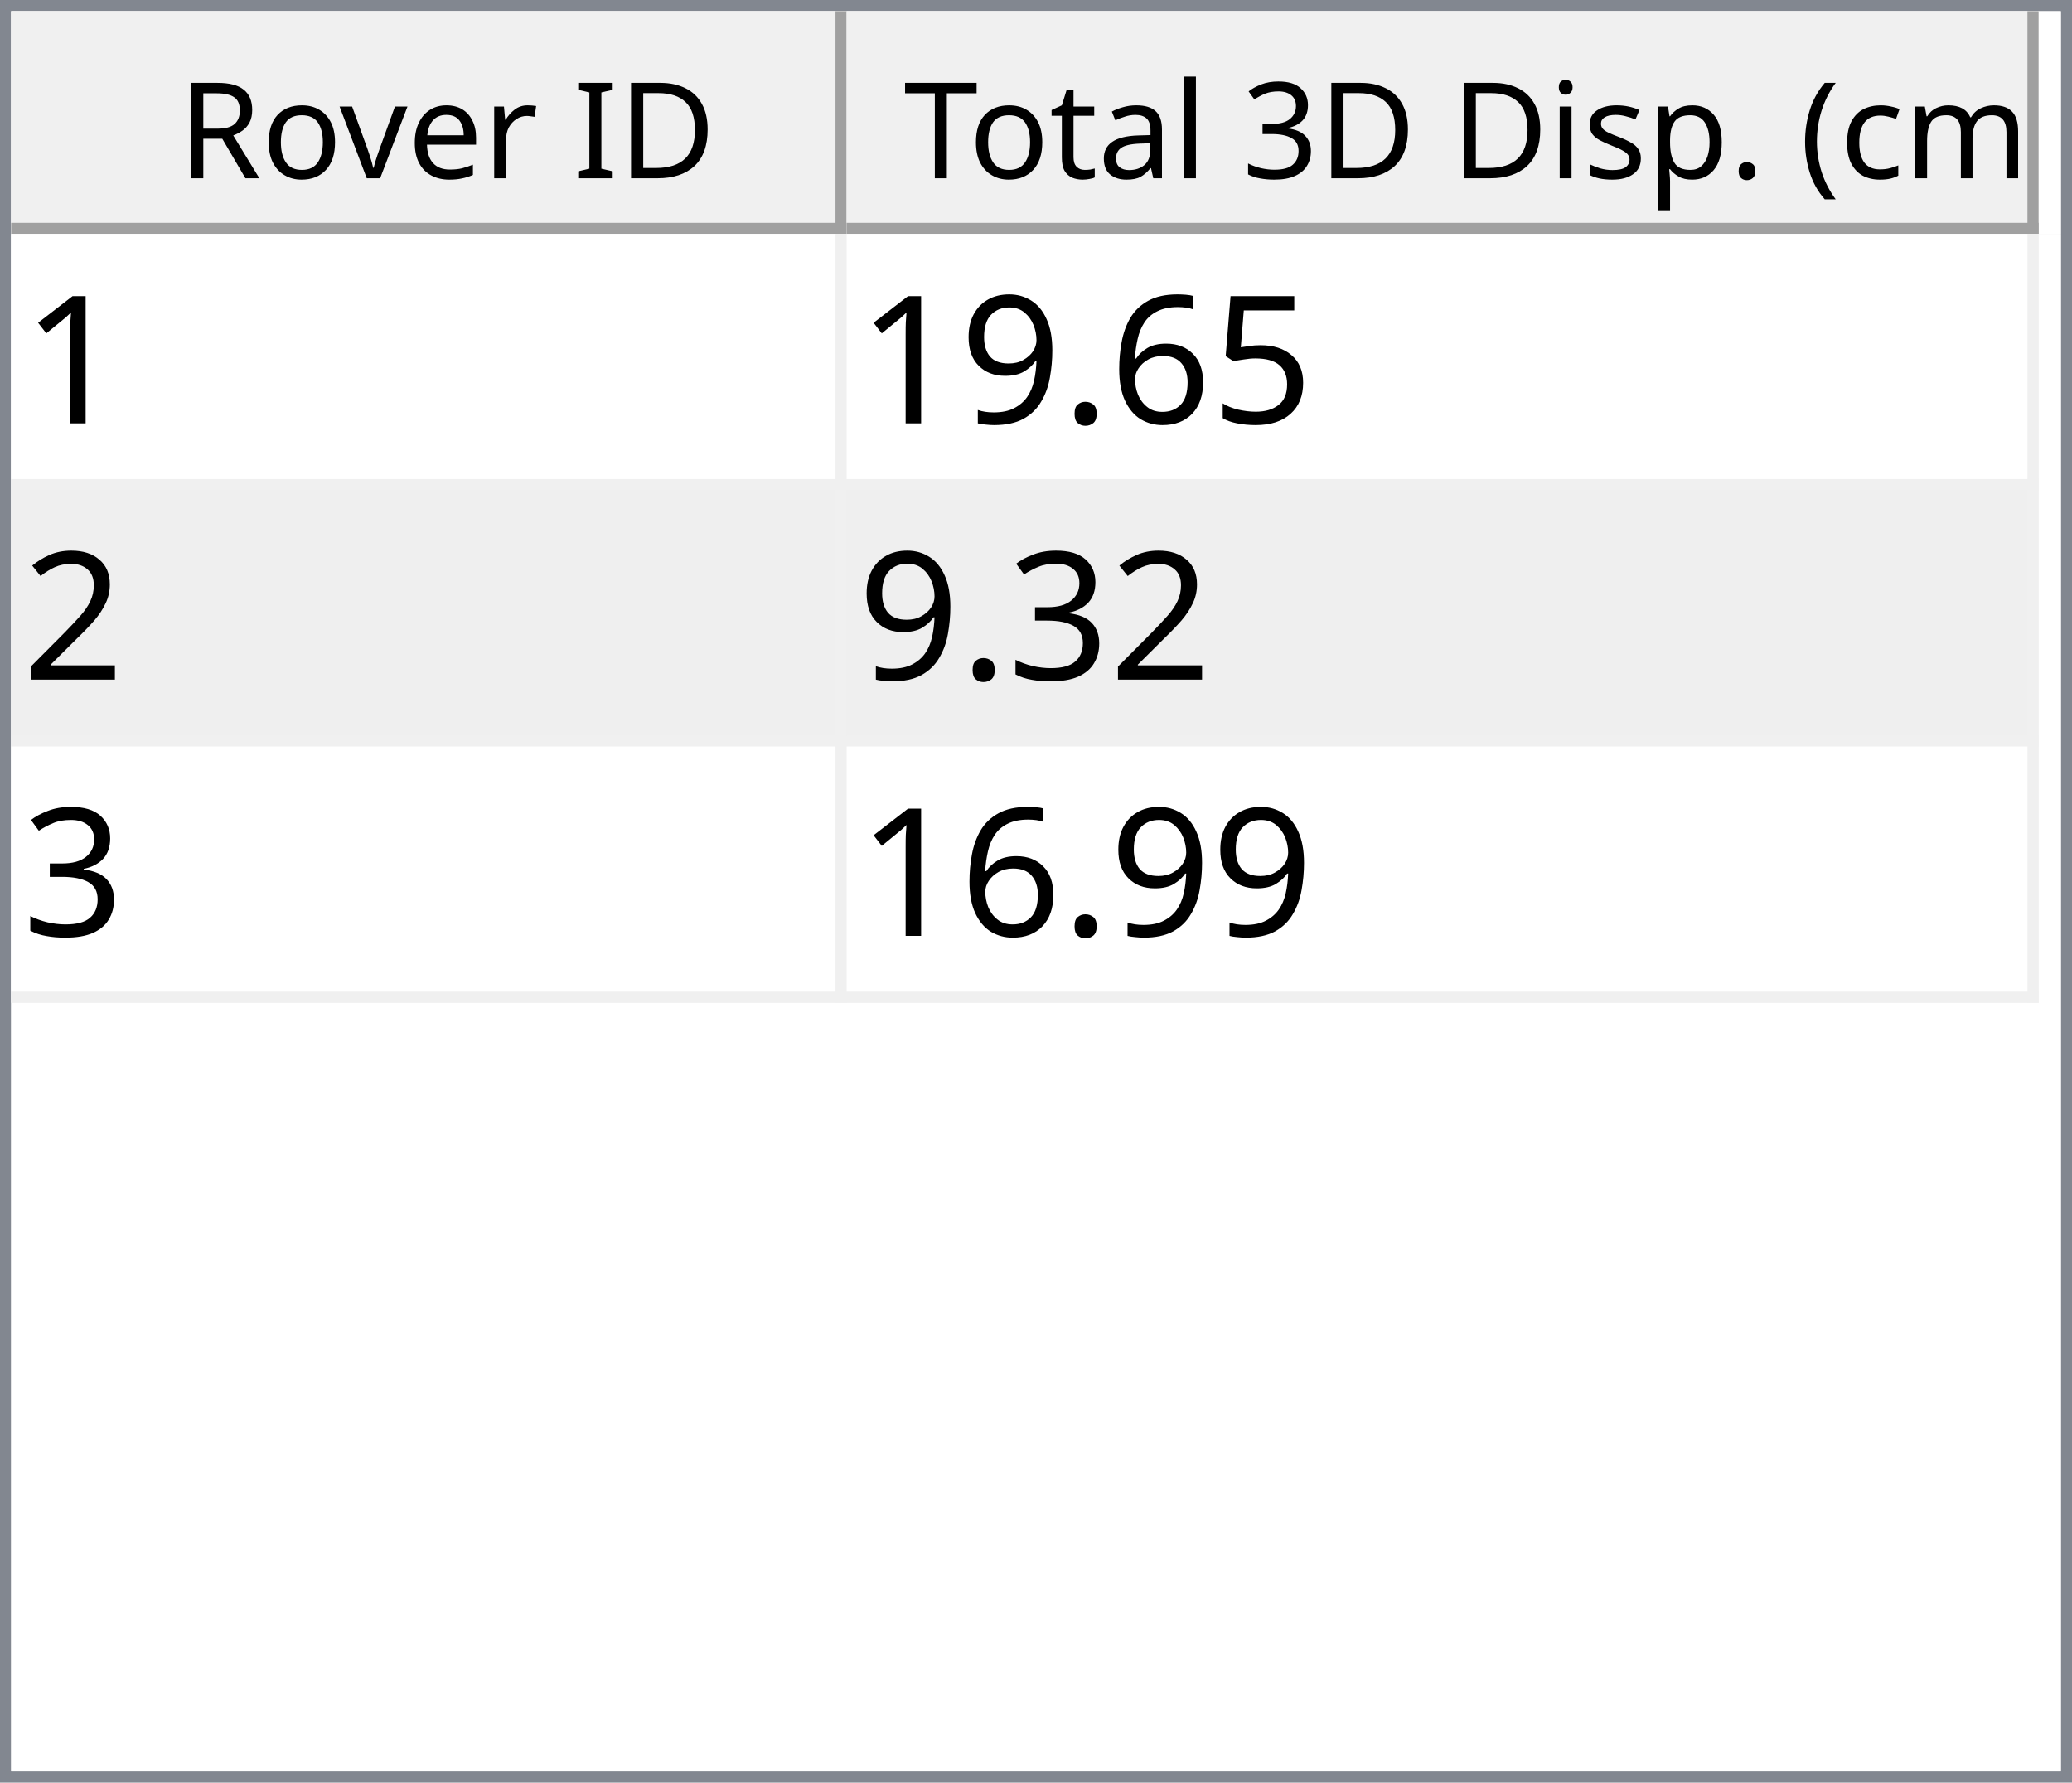
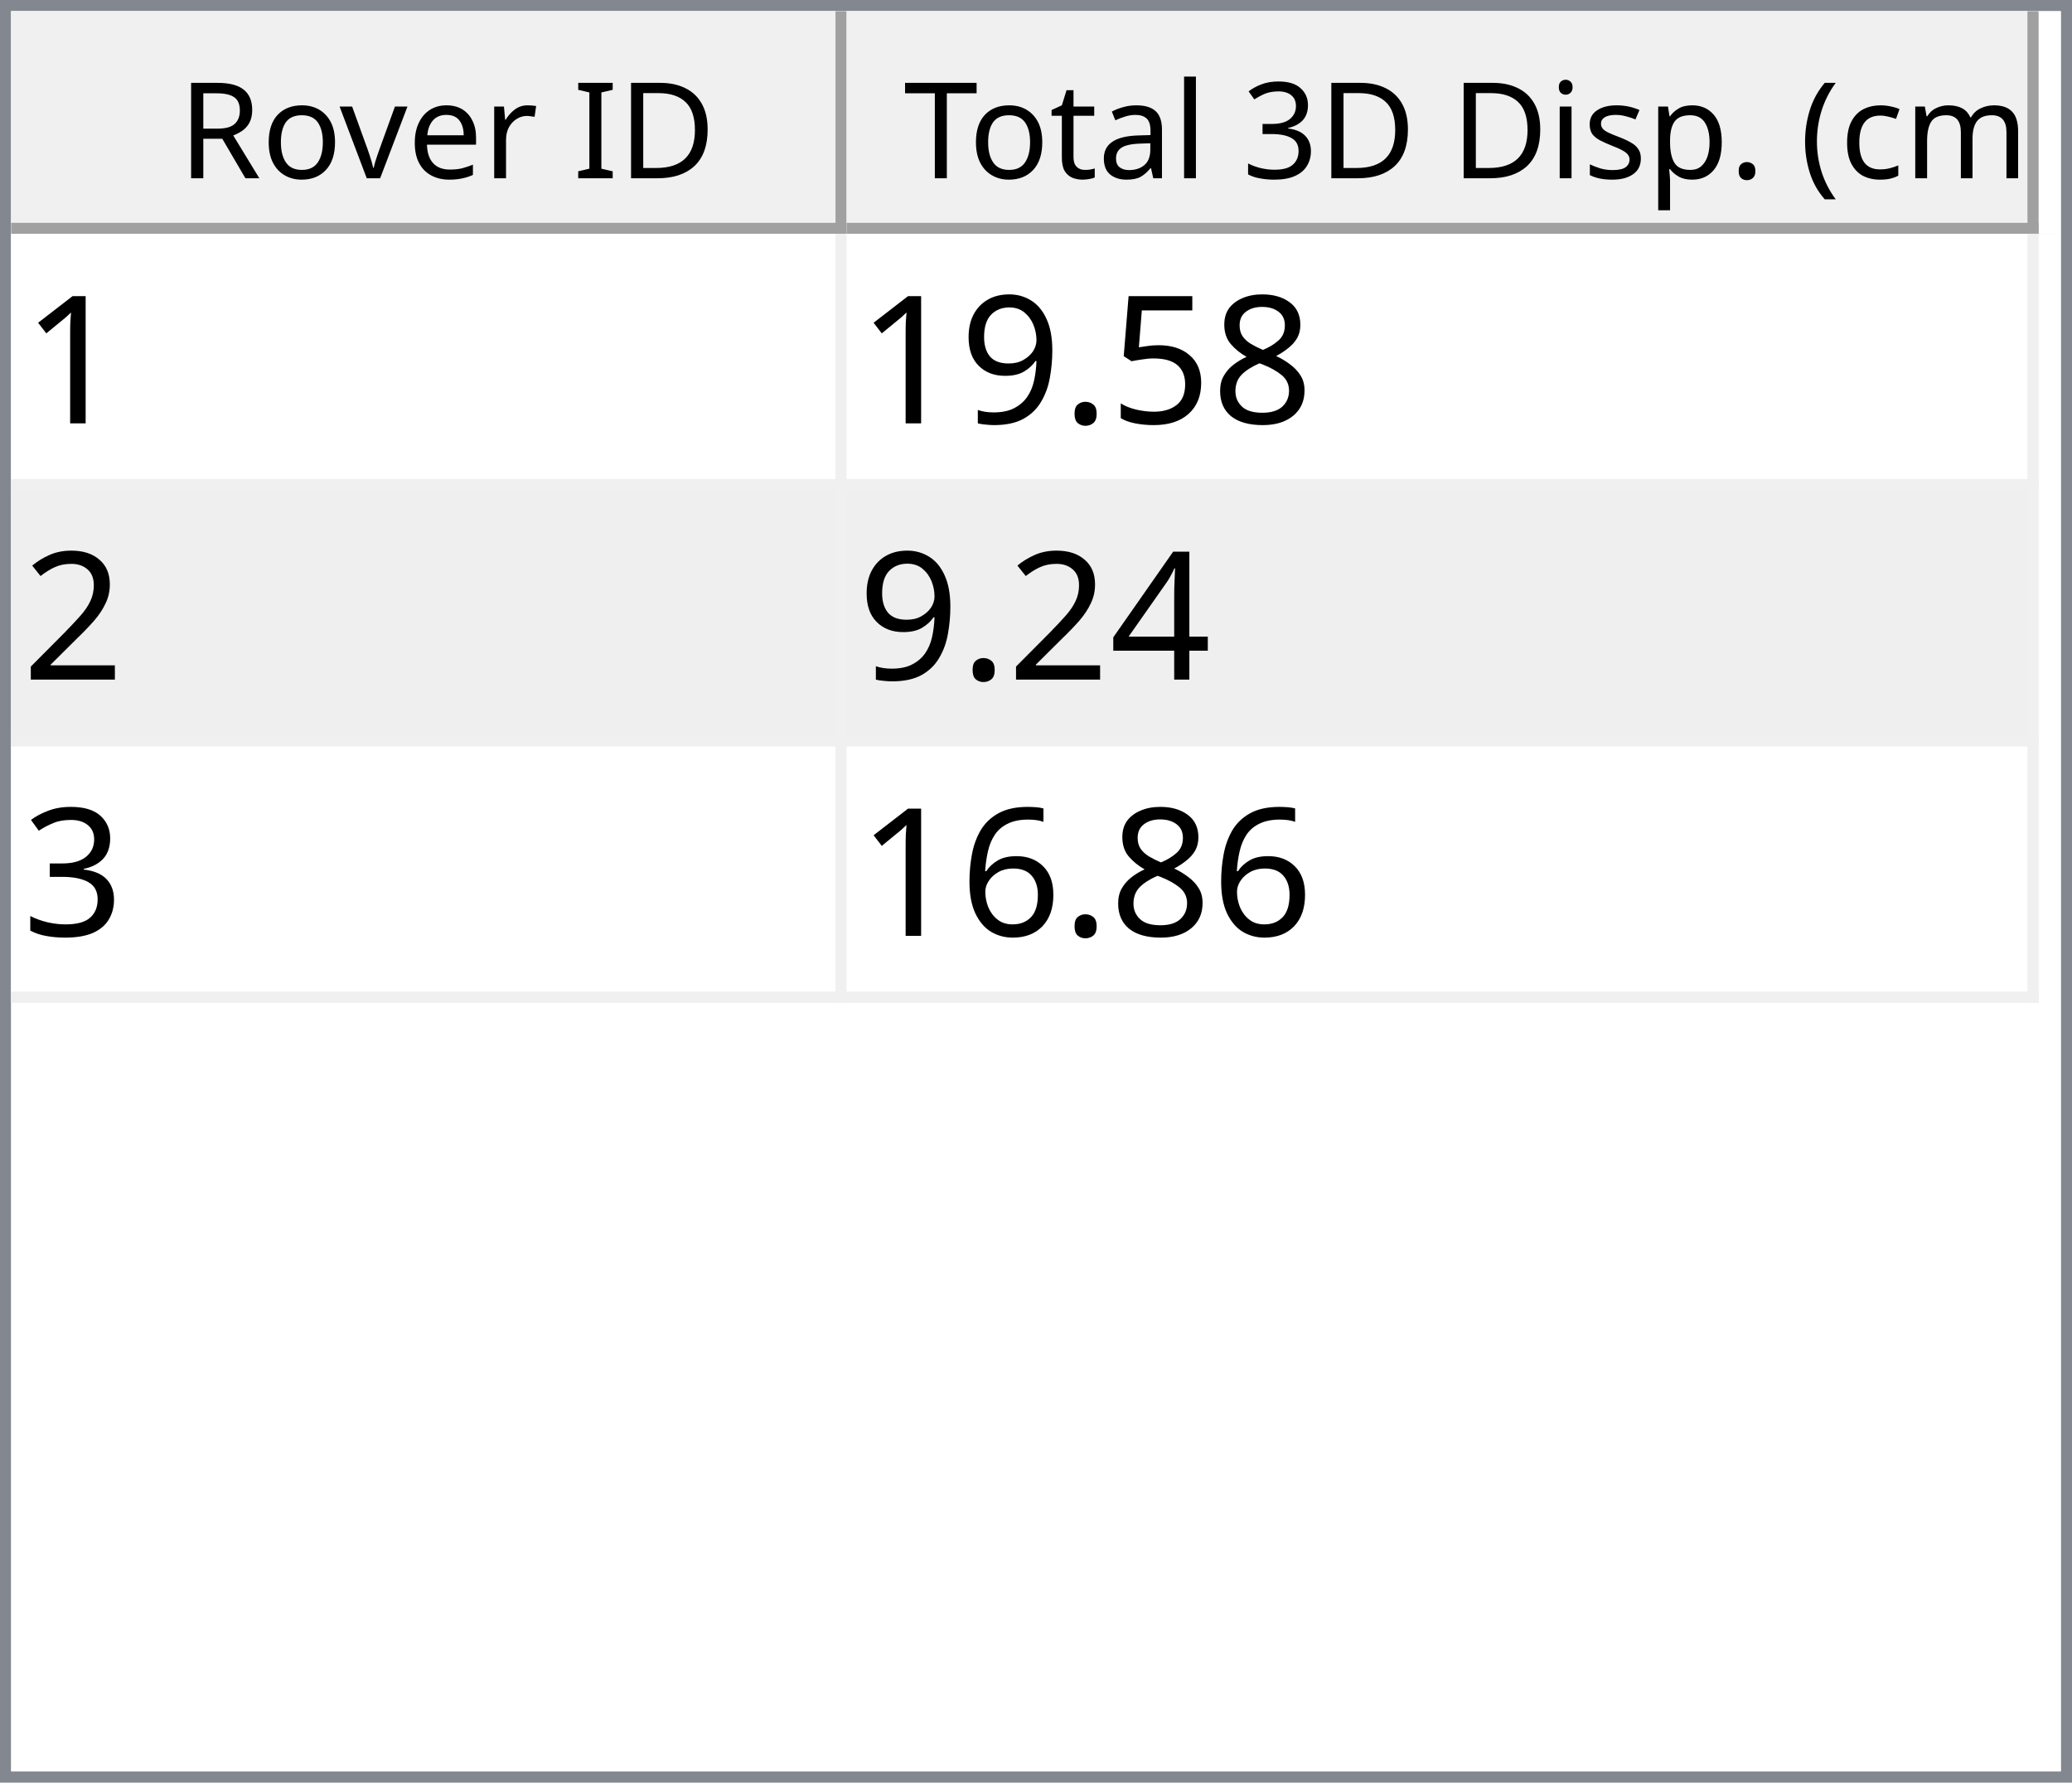
<svg xmlns="http://www.w3.org/2000/svg" style="fill-opacity:1; color-rendering:auto; color-interpolation:auto; text-rendering:auto; stroke:black; stroke-linecap:square; stroke-miterlimit:10; shape-rendering:auto; stroke-opacity:1; fill:black; stroke-dasharray:none; font-weight:normal; stroke-width:1; font-family:'Dialog'; font-style:normal; stroke-linejoin:miter; font-size:12px; stroke-dashoffset:0; image-rendering:auto;" width="186" height="160">
  <defs id="genericDefs" />
  <g>
    <defs id="defs1">
      <clipPath clipPathUnits="userSpaceOnUse" id="clipPath1">
        <path d="M0 0 L186 0 L186 160 L0 160 L0 0 Z" />
      </clipPath>
      <clipPath clipPathUnits="userSpaceOnUse" id="clipPath2">
        <path d="M0 0 L0 160 L186 160 L186 0 Z" />
      </clipPath>
      <clipPath clipPathUnits="userSpaceOnUse" id="clipPath3">
        <path d="M0 0 L0 20 L184 20 L184 0 Z" />
      </clipPath>
      <clipPath clipPathUnits="userSpaceOnUse" id="clipPath4">
        <path d="M0 0 L0 20 L75 20 L75 0 Z" />
      </clipPath>
      <clipPath clipPathUnits="userSpaceOnUse" id="clipPath5">
        <path d="M1 1 L1 19 L74 19 L74 1 Z" />
      </clipPath>
      <clipPath clipPathUnits="userSpaceOnUse" id="clipPath6">
        <path d="M0 0 L0 18 L73 18 L73 0 Z" />
      </clipPath>
      <clipPath clipPathUnits="userSpaceOnUse" id="clipPath7">
        <path d="M-0.5 -0.5 L-0.5 19.5 L74.5 19.5 L74.5 -0.5 Z" />
      </clipPath>
      <clipPath clipPathUnits="userSpaceOnUse" id="clipPath8">
        <path d="M0 0 L0 20 L107 20 L107 0 Z" />
      </clipPath>
      <clipPath clipPathUnits="userSpaceOnUse" id="clipPath9">
        <path d="M1 1 L1 19 L106 19 L106 1 Z" />
      </clipPath>
      <clipPath clipPathUnits="userSpaceOnUse" id="clipPath10">
        <path d="M0 0 L0 18 L105 18 L105 0 Z" />
      </clipPath>
      <clipPath clipPathUnits="userSpaceOnUse" id="clipPath11">
        <path d="M-0.5 -0.5 L-0.5 19.5 L106.5 19.5 L106.5 -0.5 Z" />
      </clipPath>
      <clipPath clipPathUnits="userSpaceOnUse" id="clipPath12">
        <path d="M0 0 L0 138 L184 138 L184 0 Z" />
      </clipPath>
      <clipPath clipPathUnits="userSpaceOnUse" id="clipPath13">
        <path d="M0 0 L0 69 L182 69 L182 0 Z" />
      </clipPath>
      <clipPath clipPathUnits="userSpaceOnUse" id="clipPath14">
        <path d="M-0.5 -0.5 L-0.5 68.5 L181.5 68.5 L181.5 -0.5 Z" />
      </clipPath>
      <clipPath clipPathUnits="userSpaceOnUse" id="clipPath15">
        <path d="M0 0 L0 22 L74 22 L74 0 Z" />
      </clipPath>
      <clipPath clipPathUnits="userSpaceOnUse" id="clipPath16">
        <path d="M0 0 L0 22 L106 22 L106 0 Z" />
      </clipPath>
      <font horiz-adv-x="64.551" id="font1">
        <font-face ascent="107.91" descent="25.098" units-per-em="100" style="font-style:normal; font-family:Segoe UI; font-weight:normal;" />
        <missing-glyph horiz-adv-x="64.551" d="M8.109 0 L8.109 68.266 L56.453 68.266 L56.453 0 L8.109 0 ZM15.328 7.234 L49.219 7.234 L49.219 61.031 L15.328 61.031 L15.328 7.234 Z" />
        <glyph unicode="D" horiz-adv-x="70.117" d="M9.188 0 L9.188 70.016 L28.516 70.016 Q65.531 70.016 65.531 35.891 Q65.531 19.672 55.25 9.836 Q44.969 0 27.734 0 L9.188 0 ZM17.391 62.594 L17.391 7.422 L27.828 7.422 Q41.609 7.422 49.273 14.797 Q56.938 22.172 56.938 35.688 Q56.938 62.594 28.328 62.594 L17.391 62.594 Z" />
        <glyph unicode="I" horiz-adv-x="26.611" d="M17.391 0 L9.188 0 L9.188 70.016 L17.391 70.016 L17.391 0 Z" />
        <glyph unicode=" " horiz-adv-x="27.393" d="" />
        <glyph unicode="r" horiz-adv-x="34.766" d="M34.188 41.891 Q32.078 43.5 28.125 43.5 Q23 43.5 19.555 38.672 Q16.109 33.844 16.109 25.484 L16.109 0 L8.109 0 L8.109 50 L16.109 50 L16.109 39.703 L16.312 39.703 Q18.016 44.969 21.531 47.922 Q25.047 50.875 29.391 50.875 Q32.516 50.875 34.188 50.203 L34.188 41.891 Z" />
        <glyph unicode="e" horiz-adv-x="52.295" d="M48.297 23 L12.984 23 Q13.188 14.656 17.484 10.109 Q21.781 5.562 29.297 5.562 Q37.75 5.562 44.828 11.141 L44.828 3.609 Q38.234 -1.172 27.391 -1.172 Q16.797 -1.172 10.742 5.641 Q4.688 12.453 4.688 24.812 Q4.688 36.469 11.305 43.82 Q17.922 51.172 27.734 51.172 Q37.547 51.172 42.922 44.828 Q48.297 38.484 48.297 27.203 L48.297 23 ZM40.094 29.781 Q40.047 36.719 36.75 40.578 Q33.453 44.438 27.594 44.438 Q21.922 44.438 17.969 40.383 Q14.016 36.328 13.094 29.781 L40.094 29.781 Z" />
        <glyph unicode="v" horiz-adv-x="47.9" d="M47.406 50 L27.484 0 L19.625 0 L0.688 50 L9.469 50 L22.172 13.672 Q23.578 9.672 23.922 6.688 L24.125 6.688 Q24.609 10.453 25.688 13.484 L38.969 50 L47.406 50 Z" />
        <glyph unicode="o" horiz-adv-x="58.594" d="M29 -1.172 Q17.922 -1.172 11.305 5.836 Q4.688 12.844 4.688 24.422 Q4.688 37.016 11.57 44.094 Q18.453 51.172 30.172 51.172 Q41.359 51.172 47.633 44.289 Q53.906 37.406 53.906 25.203 Q53.906 13.234 47.141 6.031 Q40.375 -1.172 29 -1.172 ZM29.594 44.438 Q21.875 44.438 17.383 39.188 Q12.891 33.938 12.891 24.703 Q12.891 15.828 17.43 10.695 Q21.969 5.562 29.594 5.562 Q37.359 5.562 41.531 10.594 Q45.703 15.625 45.703 24.906 Q45.703 34.281 41.531 39.359 Q37.359 44.438 29.594 44.438 Z" />
        <glyph unicode="R" horiz-adv-x="59.814" d="M59.375 0 L49.609 0 L37.891 19.625 Q36.281 22.359 34.766 24.289 Q33.25 26.219 31.664 27.438 Q30.078 28.656 28.25 29.219 Q26.422 29.781 24.125 29.781 L17.391 29.781 L17.391 0 L9.188 0 L9.188 70.016 L30.078 70.016 Q34.672 70.016 38.555 68.867 Q42.438 67.719 45.289 65.375 Q48.141 63.031 49.758 59.547 Q51.375 56.062 51.375 51.375 Q51.375 47.703 50.273 44.656 Q49.172 41.609 47.148 39.211 Q45.125 36.812 42.266 35.133 Q39.406 33.453 35.844 32.516 L35.844 32.328 Q37.594 31.547 38.891 30.547 Q40.188 29.547 41.359 28.18 Q42.531 26.812 43.68 25.078 Q44.828 23.344 46.234 21.047 L59.375 0 ZM17.391 62.594 L17.391 37.203 L28.516 37.203 Q31.594 37.203 34.203 38.133 Q36.812 39.062 38.719 40.797 Q40.625 42.531 41.703 45.047 Q42.781 47.562 42.781 50.688 Q42.781 56.297 39.141 59.445 Q35.5 62.594 28.609 62.594 L17.391 62.594 Z" />
        <glyph unicode=")" horiz-adv-x="30.176" d="M8.297 -15.922 L1.172 -15.922 Q16.406 2.344 16.406 26.812 Q16.406 51.469 1.078 70.016 L8.297 70.016 Q23.531 52.156 23.531 26.703 Q23.531 1.375 8.297 -15.922 Z" />
        <glyph unicode="m" horiz-adv-x="86.133" d="M79.109 0 L71.094 0 L71.094 28.719 Q71.094 37.016 68.531 40.727 Q65.969 44.438 59.906 44.438 Q54.781 44.438 51.195 39.75 Q47.609 35.062 47.609 28.516 L47.609 0 L39.594 0 L39.594 29.688 Q39.594 44.438 28.219 44.438 Q22.953 44.438 19.531 40.016 Q16.109 35.594 16.109 28.516 L16.109 0 L8.109 0 L8.109 50 L16.109 50 L16.109 42.094 L16.312 42.094 Q21.625 51.172 31.844 51.172 Q36.969 51.172 40.773 48.312 Q44.578 45.453 46 40.828 Q51.562 51.172 62.594 51.172 Q79.109 51.172 79.109 30.812 L79.109 0 Z" />
        <glyph unicode="c" horiz-adv-x="46.191" d="M42.188 2.297 Q36.422 -1.172 28.516 -1.172 Q17.828 -1.172 11.258 5.789 Q4.688 12.75 4.688 23.828 Q4.688 36.188 11.766 43.68 Q18.844 51.172 30.672 51.172 Q37.25 51.172 42.281 48.734 L42.281 40.531 Q36.719 44.438 30.375 44.438 Q22.703 44.438 17.797 38.945 Q12.891 33.453 12.891 24.516 Q12.891 15.719 17.508 10.641 Q22.125 5.562 29.891 5.562 Q36.422 5.562 42.188 9.906 L42.188 2.297 Z" />
        <glyph unicode="(" horiz-adv-x="30.176" d="M29.109 -15.922 L21.969 -15.922 Q6.844 1.375 6.844 26.703 Q6.844 52.156 21.969 70.016 L29.203 70.016 Q13.875 51.469 13.875 26.812 Q13.875 2.344 29.109 -15.922 Z" />
        <glyph unicode="." horiz-adv-x="21.68" d="M10.891 -1.078 Q8.641 -1.078 7.055 0.539 Q5.469 2.156 5.469 4.391 Q5.469 6.641 7.055 8.273 Q8.641 9.906 10.891 9.906 Q13.188 9.906 14.797 8.273 Q16.406 6.641 16.406 4.391 Q16.406 2.156 14.797 0.539 Q13.188 -1.078 10.891 -1.078 Z" />
        <glyph unicode="p" horiz-adv-x="58.789" d="M16.312 7.234 L16.109 7.234 L16.109 -23 L8.109 -23 L8.109 50 L16.109 50 L16.109 41.219 L16.312 41.219 Q22.219 51.172 33.594 51.172 Q43.266 51.172 48.688 44.461 Q54.109 37.75 54.109 26.469 Q54.109 13.922 48 6.375 Q41.891 -1.172 31.297 -1.172 Q21.578 -1.172 16.312 7.234 ZM16.109 27.391 L16.109 20.406 Q16.109 14.203 20.141 9.883 Q24.172 5.562 30.375 5.562 Q37.641 5.562 41.773 11.133 Q45.906 16.703 45.906 26.609 Q45.906 34.969 42.047 39.703 Q38.188 44.438 31.594 44.438 Q24.609 44.438 20.359 39.578 Q16.109 34.719 16.109 27.391 Z" />
        <glyph unicode="s" horiz-adv-x="42.432" d="M5.078 1.812 L5.078 10.406 Q11.625 5.562 19.484 5.562 Q30.031 5.562 30.031 12.594 Q30.031 14.594 29.125 15.992 Q28.219 17.391 26.68 18.461 Q25.141 19.531 23.07 20.383 Q21 21.234 18.609 22.172 Q15.281 23.484 12.766 24.828 Q10.25 26.172 8.57 27.859 Q6.891 29.547 6.031 31.695 Q5.172 33.844 5.172 36.719 Q5.172 40.234 6.789 42.945 Q8.406 45.656 11.086 47.484 Q13.766 49.312 17.211 50.242 Q20.656 51.172 24.312 51.172 Q30.812 51.172 35.938 48.922 L35.938 40.828 Q30.422 44.438 23.25 44.438 Q21 44.438 19.195 43.922 Q17.391 43.406 16.094 42.477 Q14.797 41.547 14.086 40.258 Q13.375 38.969 13.375 37.406 Q13.375 35.453 14.086 34.133 Q14.797 32.812 16.164 31.789 Q17.531 30.766 19.484 29.938 Q21.438 29.109 23.922 28.125 Q27.25 26.859 29.883 25.516 Q32.516 24.172 34.375 22.484 Q36.234 20.797 37.234 18.602 Q38.234 16.406 38.234 13.375 Q38.234 9.672 36.602 6.938 Q34.969 4.203 32.234 2.398 Q29.5 0.594 25.93 -0.289 Q22.359 -1.172 18.453 -1.172 Q10.75 -1.172 5.078 1.812 Z" />
        <glyph unicode="i" horiz-adv-x="24.219" d="M12.203 62.703 Q10.062 62.703 8.547 64.164 Q7.031 65.625 7.031 67.875 Q7.031 70.125 8.547 71.609 Q10.062 73.094 12.203 73.094 Q14.406 73.094 15.945 71.609 Q17.484 70.125 17.484 67.875 Q17.484 65.719 15.945 64.211 Q14.406 62.703 12.203 62.703 ZM16.109 0 L8.109 0 L8.109 50 L16.109 50 L16.109 0 Z" />
        <glyph unicode="3" horiz-adv-x="53.906" d="M46.531 19.828 Q46.531 15.094 44.75 11.211 Q42.969 7.328 39.719 4.57 Q36.469 1.812 31.93 0.297 Q27.391 -1.219 21.922 -1.219 Q11.922 -1.219 6 2.594 L6 11.188 Q13.094 5.609 22.219 5.609 Q25.875 5.609 28.828 6.539 Q31.781 7.469 33.906 9.227 Q36.031 10.984 37.18 13.477 Q38.328 15.969 38.328 19.094 Q38.328 32.812 18.797 32.812 L12.984 32.812 L12.984 39.594 L18.5 39.594 Q35.797 39.594 35.797 52.484 Q35.797 64.406 22.609 64.406 Q15.188 64.406 8.688 59.422 L8.688 67.188 Q15.375 71.188 24.609 71.188 Q29 71.188 32.57 69.969 Q36.141 68.75 38.68 66.555 Q41.219 64.359 42.609 61.281 Q44 58.203 44 54.5 Q44 40.672 30.031 36.719 L30.031 36.531 Q33.594 36.141 36.625 34.797 Q39.656 33.453 41.852 31.305 Q44.047 29.156 45.289 26.25 Q46.531 23.344 46.531 19.828 Z" />
        <glyph unicode="l" horiz-adv-x="24.219" d="M16.109 0 L8.109 0 L8.109 74.031 L16.109 74.031 L16.109 0 Z" />
        <glyph unicode="a" horiz-adv-x="50.879" d="M43.891 0 L35.891 0 L35.891 7.812 L35.688 7.812 Q30.469 -1.172 20.312 -1.172 Q12.844 -1.172 8.617 2.781 Q4.391 6.734 4.391 13.281 Q4.391 27.297 20.906 29.594 L35.891 31.688 Q35.891 44.438 25.594 44.438 Q16.547 44.438 9.281 38.281 L9.281 46.484 Q16.656 51.172 26.266 51.172 Q43.891 51.172 43.891 32.516 L43.891 0 ZM35.891 25.297 L23.828 23.641 Q18.266 22.859 15.43 20.875 Q12.594 18.891 12.594 13.875 Q12.594 10.203 15.211 7.883 Q17.828 5.562 22.172 5.562 Q28.125 5.562 32.008 9.742 Q35.891 13.922 35.891 20.312 L35.891 25.297 Z" />
        <glyph unicode="t" horiz-adv-x="33.887" d="M31.297 0.484 Q28.469 -1.078 23.828 -1.078 Q10.688 -1.078 10.688 13.578 L10.688 43.172 L2.094 43.172 L2.094 50 L10.688 50 L10.688 62.203 L18.703 64.797 L18.703 50 L31.297 50 L31.297 43.172 L18.703 43.172 L18.703 14.984 Q18.703 9.969 20.414 7.82 Q22.125 5.672 26.078 5.672 Q29.109 5.672 31.297 7.328 L31.297 0.484 Z" />
        <glyph unicode="T" horiz-adv-x="52.393" d="M50.594 62.594 L30.375 62.594 L30.375 0 L22.172 0 L22.172 62.594 L2 62.594 L2 70.016 L50.594 70.016 L50.594 62.594 Z" />
      </font>
      <font horiz-adv-x="75.0" id="font2">
        <font-face ascent="100.537" descent="21.973" units-per-em="100" style="font-style:normal; font-family:sans-serif; font-weight:normal;" />
        <missing-glyph horiz-adv-x="75.0" d="M12.5 0 L12.5 62.5 L62.5 62.5 L62.5 0 L12.5 0 ZM14.062 1.562 L60.938 1.562 L60.938 60.938 L14.062 60.938 L14.062 1.562 Z" />
        <glyph unicode="1" horiz-adv-x="55.615" d="M37.25 0 L28.469 0 L28.469 56 Q25.297 52.984 20.141 49.953 Q14.984 46.922 10.891 45.406 L10.891 53.906 Q18.266 57.375 23.781 62.305 Q29.297 67.234 31.594 71.875 L37.25 71.875 L37.25 0 Z" />
+         <glyph unicode="8" horiz-adv-x="55.615" d="M17.672 38.812 Q12.203 40.828 9.57 44.539 Q6.938 48.25 6.938 53.422 Q6.938 61.234 12.555 66.555 Q18.172 71.875 27.484 71.875 Q36.859 71.875 42.578 66.43 Q48.297 60.984 48.297 53.172 Q48.297 48.188 45.68 44.508 Q43.062 40.828 37.75 38.812 Q44.344 36.672 47.781 31.883 Q51.219 27.094 51.219 20.453 Q51.219 11.281 44.727 5.031 Q38.234 -1.219 27.641 -1.219 Q17.047 -1.219 10.547 5.055 Q4.047 11.328 4.047 20.703 Q4.047 27.688 7.594 32.398 Q11.141 37.109 17.672 38.812 ZM15.922 53.719 Q15.922 48.641 19.195 45.414 Q22.469 42.188 27.688 42.188 Q32.766 42.188 36.016 45.383 Q39.266 48.578 39.266 53.219 Q39.266 58.062 35.914 61.359 Q32.562 64.656 27.594 64.656 Q22.562 64.656 19.242 61.43 Q15.922 58.203 15.922 53.719 ZM13.094 20.656 Q13.094 16.891 14.875 13.375 Q16.656 9.859 20.172 7.93 Q23.688 6 27.734 6 Q34.031 6 38.133 10.055 Q42.234 14.109 42.234 20.359 Q42.234 26.703 38.016 30.859 Q33.797 35.016 27.438 35.016 Q21.234 35.016 17.164 30.914 Q13.094 26.812 13.094 20.656 Z" />
        <glyph unicode="5" horiz-adv-x="55.615" d="M4.156 18.75 L13.375 19.531 Q14.406 12.797 18.141 9.398 Q21.875 6 27.156 6 Q33.5 6 37.891 10.789 Q42.281 15.578 42.281 23.484 Q42.281 31 38.062 35.352 Q33.844 39.703 27 39.703 Q22.75 39.703 19.336 37.773 Q15.922 35.844 13.969 32.766 L5.719 33.844 L12.641 70.609 L48.25 70.609 L48.25 62.203 L19.672 62.203 L15.828 42.969 Q22.266 47.469 29.344 47.469 Q38.719 47.469 45.164 40.969 Q51.609 34.469 51.609 24.266 Q51.609 14.547 45.953 7.469 Q39.062 -1.219 27.156 -1.219 Q17.391 -1.219 11.211 4.25 Q5.031 9.719 4.156 18.75 Z" />
-         <glyph unicode="6" horiz-adv-x="55.615" d="M49.75 54.047 L41.016 53.375 Q39.844 58.547 37.703 60.891 Q34.125 64.656 28.906 64.656 Q24.703 64.656 21.531 62.312 Q17.391 59.281 14.992 53.469 Q12.594 47.656 12.5 36.922 Q15.672 41.75 20.266 44.094 Q24.859 46.438 29.891 46.438 Q38.672 46.438 44.852 39.969 Q51.031 33.5 51.031 23.25 Q51.031 16.5 48.125 10.719 Q45.219 4.938 40.141 1.859 Q35.062 -1.219 28.609 -1.219 Q17.625 -1.219 10.695 6.859 Q3.766 14.938 3.766 33.5 Q3.766 54.25 11.422 63.672 Q18.109 71.875 29.438 71.875 Q37.891 71.875 43.289 67.141 Q48.688 62.406 49.75 54.047 ZM13.875 23.188 Q13.875 18.656 15.797 14.508 Q17.719 10.359 21.188 8.18 Q24.656 6 28.469 6 Q34.031 6 38.039 10.492 Q42.047 14.984 42.047 22.703 Q42.047 30.125 38.086 34.398 Q34.125 38.672 28.125 38.672 Q22.172 38.672 18.023 34.398 Q13.875 30.125 13.875 23.188 Z" />
        <glyph unicode="." horiz-adv-x="27.783" d="M9.078 0 L9.078 10.016 L19.094 10.016 L19.094 0 L9.078 0 Z" />
        <glyph unicode="9" horiz-adv-x="55.615" d="M5.469 16.547 L13.922 17.328 Q14.984 11.375 18.016 8.688 Q21.047 6 25.781 6 Q29.828 6 32.883 7.859 Q35.938 9.719 37.891 12.82 Q39.844 15.922 41.164 21.195 Q42.484 26.469 42.484 31.938 Q42.484 32.516 42.438 33.688 Q39.797 29.5 35.234 26.883 Q30.672 24.266 25.344 24.266 Q16.453 24.266 10.305 30.711 Q4.156 37.156 4.156 47.703 Q4.156 58.594 10.578 65.234 Q17 71.875 26.656 71.875 Q33.641 71.875 39.43 68.117 Q45.219 64.359 48.219 57.398 Q51.219 50.438 51.219 37.25 Q51.219 23.531 48.242 15.406 Q45.266 7.281 39.383 3.031 Q33.5 -1.219 25.594 -1.219 Q17.188 -1.219 11.867 3.445 Q6.547 8.109 5.469 16.547 ZM41.453 48.141 Q41.453 55.719 37.43 60.156 Q33.406 64.594 27.734 64.594 Q21.875 64.594 17.531 59.812 Q13.188 55.031 13.188 47.406 Q13.188 40.578 17.312 36.305 Q21.438 32.031 27.484 32.031 Q33.594 32.031 37.523 36.305 Q41.453 40.578 41.453 48.141 Z" />
        <glyph unicode="2" horiz-adv-x="55.615" d="M50.344 8.453 L50.344 0 L3.031 0 Q2.938 3.172 4.047 6.109 Q5.859 10.938 9.836 15.625 Q13.812 20.312 21.344 26.469 Q33.016 36.031 37.117 41.625 Q41.219 47.219 41.219 52.203 Q41.219 57.422 37.477 61.008 Q33.734 64.594 27.734 64.594 Q21.391 64.594 17.578 60.789 Q13.766 56.984 13.719 50.25 L4.688 51.172 Q5.609 61.281 11.664 66.578 Q17.719 71.875 27.938 71.875 Q38.234 71.875 44.242 66.164 Q50.25 60.453 50.25 52 Q50.25 47.703 48.492 43.555 Q46.734 39.406 42.656 34.812 Q38.578 30.219 29.109 22.219 Q21.188 15.578 18.945 13.211 Q16.703 10.844 15.234 8.453 L50.344 8.453 Z" />
+         <glyph unicode="4" horiz-adv-x="55.615" d="M32.328 0 L32.328 17.141 L1.266 17.141 L1.266 25.203 L33.938 71.578 L41.109 71.578 L41.109 25.203 L50.781 25.203 L50.781 17.141 L41.109 17.141 L41.109 0 L32.328 0 ZM32.328 25.203 L32.328 57.469 L9.906 25.203 L32.328 25.203 Z" />
        <glyph unicode="3" horiz-adv-x="55.615" d="M4.203 18.891 L12.984 20.062 Q14.5 12.594 18.141 9.297 Q21.781 6 27 6 Q33.203 6 37.477 10.297 Q41.75 14.594 41.75 20.953 Q41.75 27 37.797 30.93 Q33.844 34.859 27.734 34.859 Q25.25 34.859 21.531 33.891 L22.516 41.609 Q23.391 41.5 23.922 41.5 Q29.547 41.5 34.039 44.43 Q38.531 47.359 38.531 53.469 Q38.531 58.297 35.258 61.477 Q31.984 64.656 26.812 64.656 Q21.688 64.656 18.266 61.43 Q14.844 58.203 13.875 51.766 L5.078 53.328 Q6.688 62.156 12.398 67.016 Q18.109 71.875 26.609 71.875 Q32.469 71.875 37.398 69.359 Q42.328 66.844 44.945 62.5 Q47.562 58.156 47.562 53.266 Q47.562 48.641 45.07 44.828 Q42.578 41.016 37.703 38.766 Q44.047 37.312 47.562 32.695 Q51.078 28.078 51.078 21.141 Q51.078 11.766 44.242 5.25 Q37.406 -1.266 26.953 -1.266 Q17.531 -1.266 11.305 4.352 Q5.078 9.969 4.203 18.891 Z" />
+         <glyph unicode="6" horiz-adv-x="55.615" d="M49.75 54.047 L41.016 53.375 Q39.844 58.547 37.703 60.891 Q34.125 64.656 28.906 64.656 Q24.703 64.656 21.531 62.312 Q17.391 59.281 14.992 53.469 Q12.594 47.656 12.5 36.922 Q15.672 41.75 20.266 44.094 Q24.859 46.438 29.891 46.438 Q38.672 46.438 44.852 39.969 Q51.031 33.5 51.031 23.25 Q51.031 16.5 48.125 10.719 Q45.219 4.938 40.141 1.859 Q35.062 -1.219 28.609 -1.219 Q17.625 -1.219 10.695 6.859 Q3.766 14.938 3.766 33.5 Q3.766 54.25 11.422 63.672 Q18.109 71.875 29.438 71.875 Q37.891 71.875 43.289 67.141 Q48.688 62.406 49.75 54.047 ZM13.875 23.188 Q13.875 18.656 15.797 14.508 Q17.719 10.359 21.188 8.18 Q24.656 6 28.469 6 Q34.031 6 38.039 10.492 Q42.047 14.984 42.047 22.703 Q42.047 30.125 38.086 34.398 Q34.125 38.672 28.125 38.672 Q22.172 38.672 18.023 34.398 Q13.875 30.125 13.875 23.188 Z" />
      </font>
    </defs>
    <g style="fill:white; stroke:white;">
      <rect x="0" y="0" width="186" style="clip-path:url(#clipPath1); stroke:none;" height="160" />
    </g>
    <g style="fill:white; text-rendering:optimizeSpeed; color-rendering:optimizeSpeed; image-rendering:optimizeSpeed; shape-rendering:crispEdges; stroke:white; color-interpolation:sRGB;">
      <rect x="0" width="186" height="160" y="0" style="stroke:none;" />
      <path style="stroke:none;" d="M0 160 L186 160 L186 0 L0 0 Z" />
    </g>
    <g style="fill:rgb(240,240,240); font-family:'Segoe UI'; stroke:rgb(240,240,240);">
      <rect x="0" y="0" width="186" style="clip-path:url(#clipPath2); stroke:none;" height="160" />
    </g>
    <g style="fill:rgb(130,135,144); font-family:'Segoe UI'; stroke:rgb(130,135,144);">
      <path d="M0 0 L186 0 L186 160 L0 160 L0 0 ZM1 1 L185 1 L185 159 L1 159 L1 1 Z" style="fill-rule:evenodd; clip-path:url(#clipPath2); stroke:none;" />
    </g>
    <g style="fill:white; font-family:'Segoe UI'; stroke:white;" transform="translate(1,1)">
      <rect x="0" y="0" width="184" style="clip-path:url(#clipPath3); stroke:none;" height="20" />
    </g>
    <g style="fill:rgb(240,240,240); font-family:'Segoe UI'; stroke:rgb(240,240,240);" transform="translate(1,1)">
      <rect x="0" y="0" width="75" style="clip-path:url(#clipPath4); stroke:none;" height="20" />
    </g>
    <g style="font-family:'Segoe UI';" transform="translate(2,2)">
      <text x="14" xml:space="preserve" y="14" style="clip-path:url(#clipPath6); stroke:none;">Rover ID</text>
    </g>
    <g style="fill:rgb(160,160,160); font-family:'Segoe UI'; stroke:rgb(160,160,160); stroke-linejoin:bevel;" transform="translate(1.5,1.5)">
      <line x1="74" x2="74" y1="0" style="fill:none; clip-path:url(#clipPath7);" y2="19" />
    </g>
    <g style="fill:rgb(160,160,160); font-family:'Segoe UI'; stroke:rgb(160,160,160); stroke-linejoin:bevel;" transform="matrix(1,0,0,1,1,1) translate(0.5,0.5)">
      <line x1="0" x2="74" y1="19" style="fill:none; clip-path:url(#clipPath7);" y2="19" />
    </g>
    <g style="fill:rgb(240,240,240); font-family:'Segoe UI'; stroke:rgb(240,240,240);" transform="translate(76,1)">
      <rect x="0" y="0" width="107" style="clip-path:url(#clipPath8); stroke:none;" height="20" />
    </g>
    <g style="font-family:'Segoe UI';" transform="translate(77,2)">
      <text x="1" xml:space="preserve" y="14" style="clip-path:url(#clipPath10); stroke:none;"> Total 3D Disp. (cm)</text>
    </g>
    <g style="fill:rgb(160,160,160); font-family:'Segoe UI'; stroke:rgb(160,160,160); stroke-linejoin:bevel;" transform="translate(76.5,1.5)">
      <line x1="106" x2="106" y1="0" style="fill:none; clip-path:url(#clipPath11);" y2="19" />
    </g>
    <g style="fill:rgb(160,160,160); font-family:'Segoe UI'; stroke:rgb(160,160,160); stroke-linejoin:bevel;" transform="matrix(1,0,0,1,76,1) translate(0.5,0.5)">
      <line x1="0" x2="106" y1="19" style="fill:none; clip-path:url(#clipPath11);" y2="19" />
    </g>
    <g style="fill:white; font-family:'Segoe UI'; stroke:white;" transform="translate(1,21)">
      <rect x="0" y="0" width="184" style="clip-path:url(#clipPath12); stroke:none;" height="138" />
    </g>
    <g style="fill:rgb(240,240,240); font-size:16px; font-family:sans-serif; stroke:rgb(240,240,240);" transform="translate(1,21)">
      <rect x="0" y="0" width="182" style="clip-path:url(#clipPath13); stroke:none;" height="69" />
      <line transform="translate(0.5,0.5)" x1="0" x2="181" y1="22" style="clip-path:url(#clipPath14); fill:none; stroke-linejoin:bevel;" y2="22" />
    </g>
    <g transform="matrix(1,0,0,1,1,21) translate(0.5,0.5)" style="fill:rgb(240,240,240); font-size:16px; font-family:sans-serif; stroke:rgb(240,240,240); stroke-linejoin:bevel;">
      <line x1="0" x2="181" y1="45" style="fill:none; clip-path:url(#clipPath14);" y2="45" />
    </g>
    <g transform="matrix(1,0,0,1,1,21) translate(0.5,0.5)" style="fill:rgb(240,240,240); font-size:16px; font-family:sans-serif; stroke:rgb(240,240,240); stroke-linejoin:bevel;">
      <line x1="0" x2="181" y1="68" style="fill:none; clip-path:url(#clipPath14);" y2="68" />
    </g>
    <g transform="matrix(1,0,0,1,1,21) translate(0.5,0.5)" style="fill:rgb(240,240,240); font-size:16px; font-family:sans-serif; stroke:rgb(240,240,240); stroke-linejoin:bevel;">
      <line x1="74" x2="74" y1="0" style="fill:none; clip-path:url(#clipPath14);" y2="68" />
    </g>
    <g transform="matrix(1,0,0,1,1,21) translate(0.5,0.5)" style="fill:rgb(240,240,240); font-size:16px; font-family:sans-serif; stroke:rgb(240,240,240); stroke-linejoin:bevel;">
      <line x1="181" x2="181" y1="0" style="fill:none; clip-path:url(#clipPath14);" y2="68" />
    </g>
    <g style="fill:white; font-size:16px; font-family:sans-serif; stroke:white;" transform="matrix(1,0,0,1,1,21)">
      <rect x="0" y="0" width="74" style="clip-path:url(#clipPath15); stroke:none;" height="22" />
      <text x="1" y="17" style="fill:black; clip-path:url(#clipPath15); stroke:none;" xml:space="preserve">1</text>
    </g>
    <g style="fill:white; font-size:16px; font-family:sans-serif; stroke:white;" transform="matrix(1,0,0,1,1,21) translate(75,0)">
      <rect x="0" y="0" width="106" style="clip-path:url(#clipPath16); stroke:none;" height="22" />
-       <text x="1" y="17" style="fill:black; clip-path:url(#clipPath16); stroke:none;" xml:space="preserve">19.65</text>
+       <text x="1" y="17" style="fill:black; clip-path:url(#clipPath16); stroke:none;" xml:space="preserve">19.58</text>
    </g>
    <g style="fill:rgb(239,239,239); font-size:16px; font-family:sans-serif; stroke:rgb(239,239,239);" transform="matrix(1,0,0,1,1,21) translate(0,23)">
      <rect x="0" y="0" width="74" style="clip-path:url(#clipPath15); stroke:none;" height="22" />
      <text x="1" y="17" style="fill:black; clip-path:url(#clipPath15); stroke:none;" xml:space="preserve">2</text>
    </g>
    <g style="fill:rgb(239,239,239); font-size:16px; font-family:sans-serif; stroke:rgb(239,239,239);" transform="matrix(1,0,0,1,1,21) translate(75,23)">
      <rect x="0" y="0" width="106" style="clip-path:url(#clipPath16); stroke:none;" height="22" />
-       <text x="1" y="17" style="fill:black; clip-path:url(#clipPath16); stroke:none;" xml:space="preserve">9.32</text>
+       <text x="1" y="17" style="fill:black; clip-path:url(#clipPath16); stroke:none;" xml:space="preserve">9.24</text>
    </g>
    <g style="fill:white; font-size:16px; font-family:sans-serif; stroke:white;" transform="matrix(1,0,0,1,1,21) translate(0,46)">
      <rect x="0" y="0" width="74" style="clip-path:url(#clipPath15); stroke:none;" height="22" />
      <text x="1" y="17" style="fill:black; clip-path:url(#clipPath15); stroke:none;" xml:space="preserve">3</text>
    </g>
    <g style="fill:white; font-size:16px; font-family:sans-serif; stroke:white;" transform="matrix(1,0,0,1,1,21) translate(75,46)">
      <rect x="0" y="0" width="106" style="clip-path:url(#clipPath16); stroke:none;" height="22" />
-       <text x="1" y="17" style="fill:black; clip-path:url(#clipPath16); stroke:none;" xml:space="preserve">16.99</text>
+       <text x="1" y="17" style="fill:black; clip-path:url(#clipPath16); stroke:none;" xml:space="preserve">16.86</text>
    </g>
  </g>
</svg>
